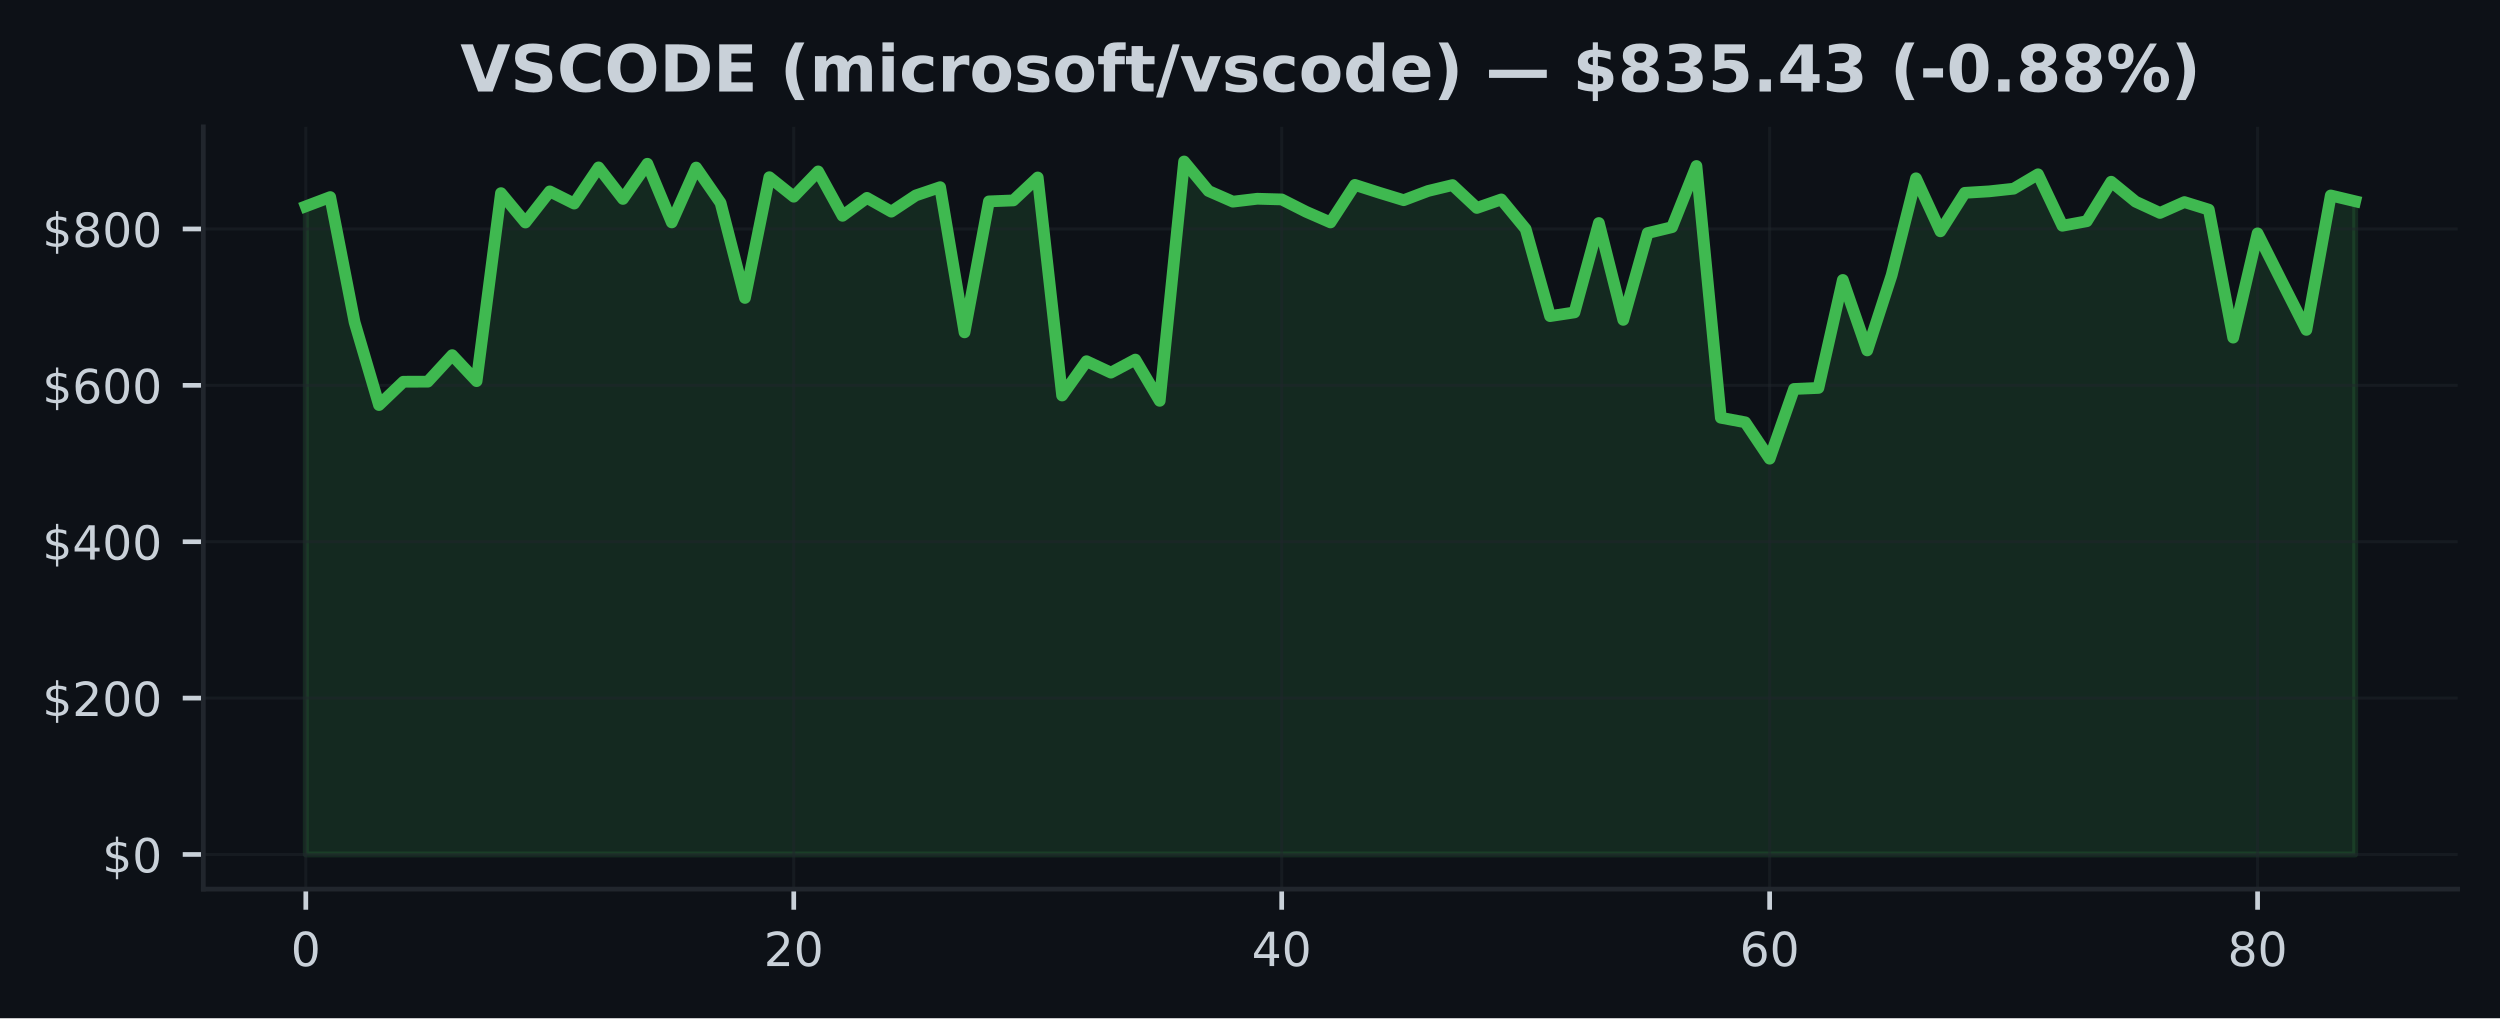
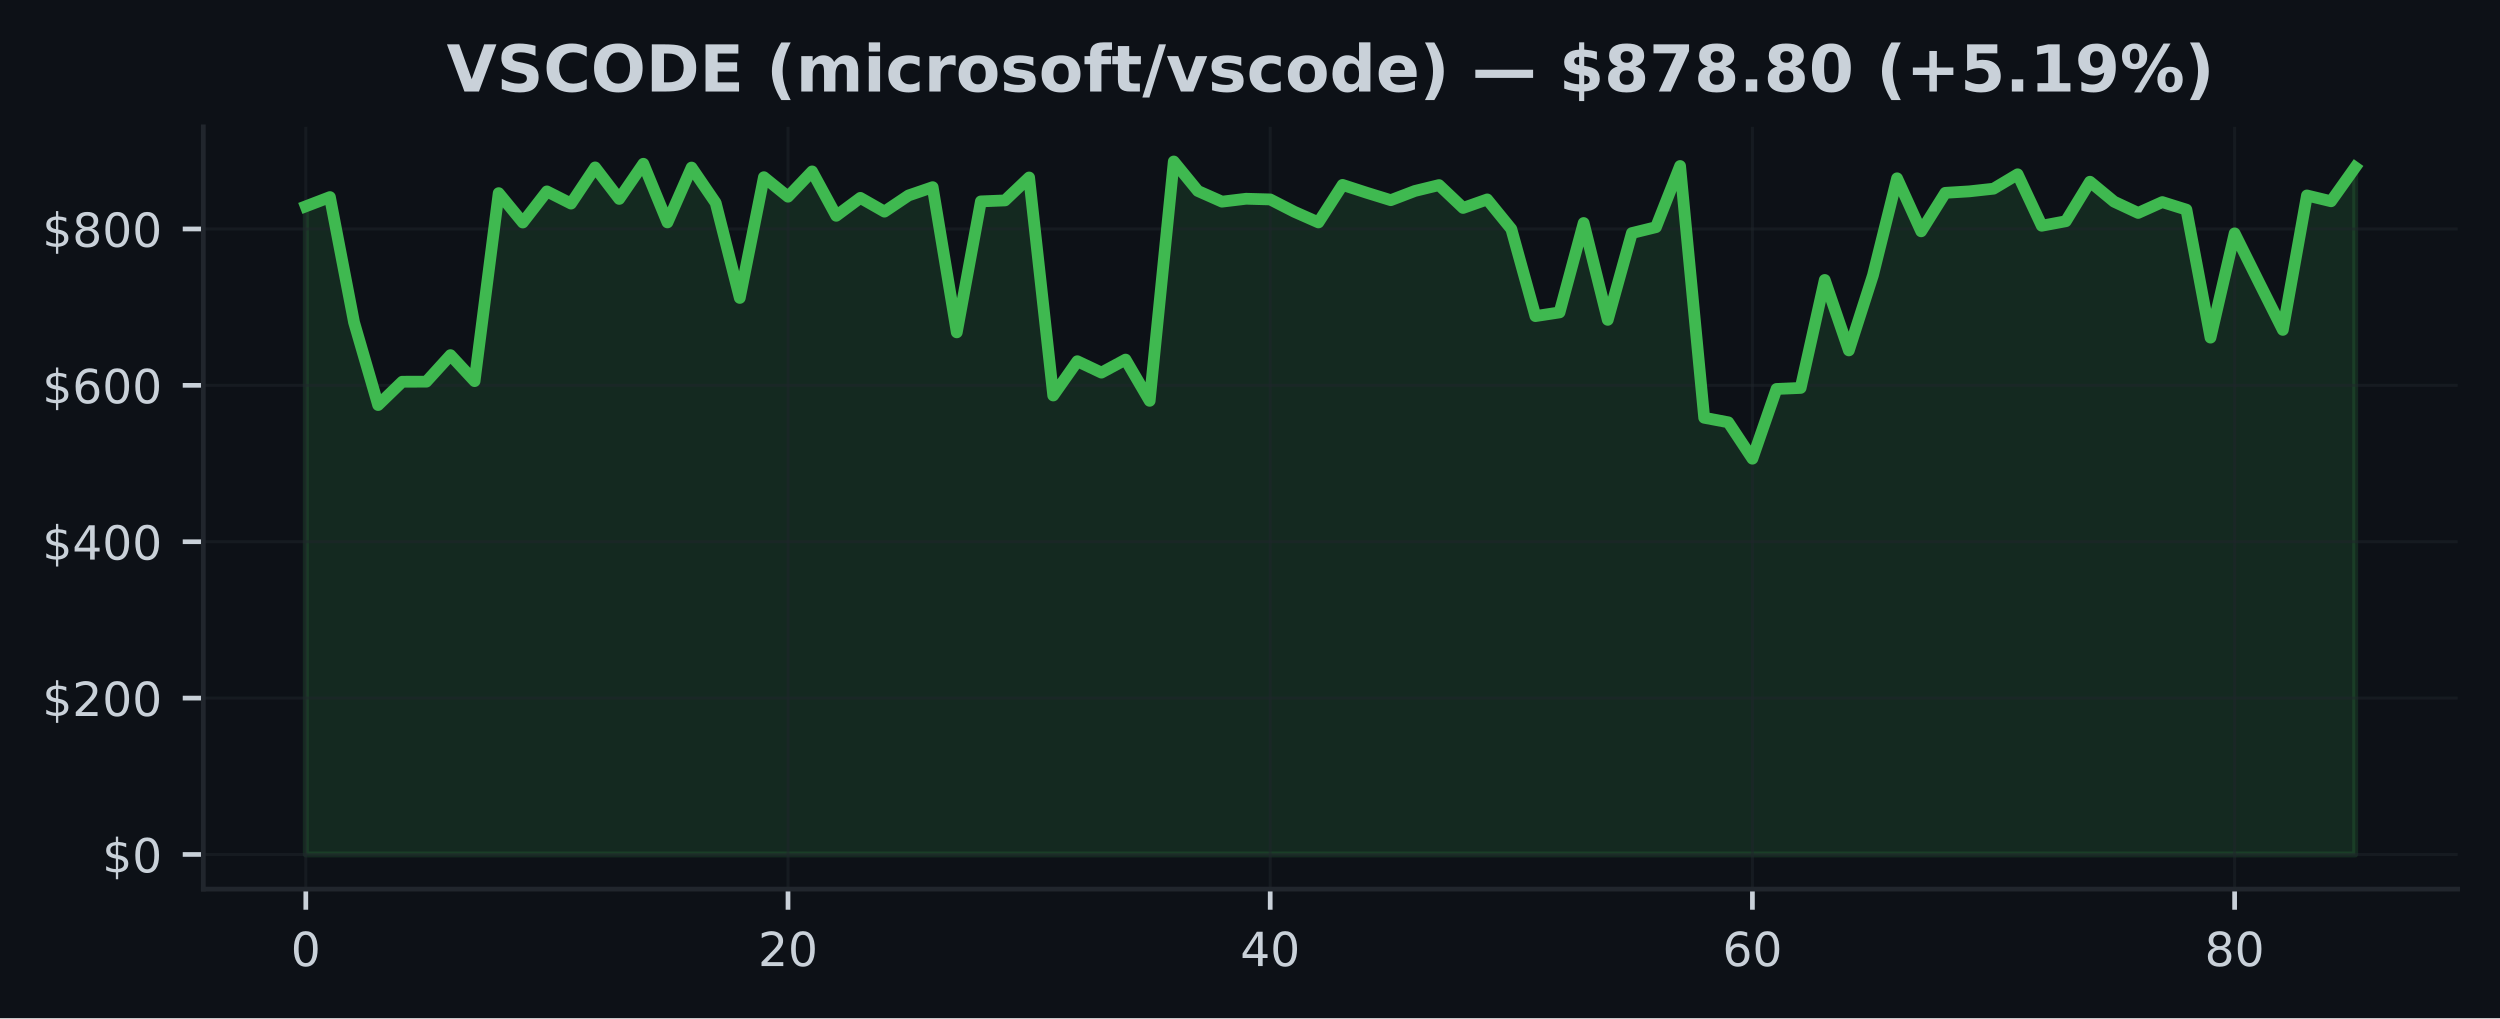
<svg xmlns="http://www.w3.org/2000/svg" xmlns:xlink="http://www.w3.org/1999/xlink" width="424.91pt" height="173.061pt" viewBox="0 0 424.91 173.061" version="1.1">
  <defs>
    <style type="text/css">*{stroke-linejoin: round; stroke-linecap: butt}</style>
  </defs>
  <g id="figure_1">
    <g id="patch_1">
      <path d="M 0 173.061  L 424.91 173.061  L 424.91 0  L 0 0  z " style="fill: #0d1117" />
    </g>
    <g id="axes_1">
      <g id="patch_2">
        <path d="M 34.56 151.118  L 417.71 151.118  L 417.71 21.558  L 34.56 21.558  z " style="fill: #0d1117" />
      </g>
      <g id="FillBetweenPolyCollection_1">
        <defs>
-           <path id="mf43102bf65" d="M 51.976 -27.832  L 51.976 -137.993  L 56.123 -139.564  L 60.269 -118.291  L 64.416 -104.218  L 68.562 -108.181  L 72.709 -108.192  L 76.856 -112.7  L 81.002 -108.282  L 85.149 -140.234  L 89.296 -135.243  L 93.442 -140.53  L 97.589 -138.46  L 101.736 -144.607  L 105.882 -139.253  L 110.029 -145.227  L 114.176 -135.26  L 118.322 -144.581  L 122.469 -138.579  L 126.616 -122.425  L 130.762 -142.942  L 134.909 -139.629  L 139.055 -143.926  L 143.202 -136.384  L 147.349 -139.427  L 151.495 -137.091  L 155.642 -139.841  L 159.789 -141.248  L 163.935 -116.574  L 168.082 -138.831  L 172.229 -138.998  L 176.375 -142.894  L 180.522 -105.842  L 184.669 -111.666  L 188.815 -109.727  L 192.962 -111.943  L 197.108 -104.935  L 201.255 -145.613  L 205.402 -140.603  L 209.548 -138.787  L 213.695 -139.28  L 217.842 -139.166  L 221.988 -137.067  L 226.135 -135.256  L 230.282 -141.635  L 234.428 -140.303  L 238.575 -139.037  L 242.722 -140.603  L 246.868 -141.604  L 251.015 -137.718  L 255.162 -139.166  L 259.308 -134.134  L 263.455 -119.333  L 267.601 -119.963  L 271.748 -135.156  L 275.895 -118.698  L 280.041 -133.446  L 284.188 -134.452  L 288.335 -144.845  L 292.481 -102.058  L 296.628 -101.283  L 300.775 -95.101  L 304.921 -106.95  L 309.068 -107.127  L 313.215 -125.478  L 317.361 -113.503  L 321.508 -126.286  L 325.654 -142.754  L 329.801 -133.746  L 333.948 -140.286  L 338.094 -140.538  L 342.241 -140.989  L 346.388 -143.437  L 350.534 -134.692  L 354.681 -135.46  L 358.828 -142.172  L 362.974 -138.785  L 367.121 -136.869  L 371.268 -138.714  L 375.414 -137.427  L 379.561 -115.678  L 383.708 -133.395  L 387.854 -125.16  L 392.001 -116.993  L 396.147 -139.841  L 400.294 -138.853  L 400.294 -27.832  L 400.294 -27.832  L 396.147 -27.832  L 392.001 -27.832  L 387.854 -27.832  L 383.708 -27.832  L 379.561 -27.832  L 375.414 -27.832  L 371.268 -27.832  L 367.121 -27.832  L 362.974 -27.832  L 358.828 -27.832  L 354.681 -27.832  L 350.534 -27.832  L 346.388 -27.832  L 342.241 -27.832  L 338.094 -27.832  L 333.948 -27.832  L 329.801 -27.832  L 325.654 -27.832  L 321.508 -27.832  L 317.361 -27.832  L 313.215 -27.832  L 309.068 -27.832  L 304.921 -27.832  L 300.775 -27.832  L 296.628 -27.832  L 292.481 -27.832  L 288.335 -27.832  L 284.188 -27.832  L 280.041 -27.832  L 275.895 -27.832  L 271.748 -27.832  L 267.601 -27.832  L 263.455 -27.832  L 259.308 -27.832  L 255.162 -27.832  L 251.015 -27.832  L 246.868 -27.832  L 242.722 -27.832  L 238.575 -27.832  L 234.428 -27.832  L 230.282 -27.832  L 226.135 -27.832  L 221.988 -27.832  L 217.842 -27.832  L 213.695 -27.832  L 209.548 -27.832  L 205.402 -27.832  L 201.255 -27.832  L 197.108 -27.832  L 192.962 -27.832  L 188.815 -27.832  L 184.669 -27.832  L 180.522 -27.832  L 176.375 -27.832  L 172.229 -27.832  L 168.082 -27.832  L 163.935 -27.832  L 159.789 -27.832  L 155.642 -27.832  L 151.495 -27.832  L 147.349 -27.832  L 143.202 -27.832  L 139.055 -27.832  L 134.909 -27.832  L 130.762 -27.832  L 126.616 -27.832  L 122.469 -27.832  L 118.322 -27.832  L 114.176 -27.832  L 110.029 -27.832  L 105.882 -27.832  L 101.736 -27.832  L 97.589 -27.832  L 93.442 -27.832  L 89.296 -27.832  L 85.149 -27.832  L 81.002 -27.832  L 76.856 -27.832  L 72.709 -27.832  L 68.562 -27.832  L 64.416 -27.832  L 60.269 -27.832  L 56.123 -27.832  L 51.976 -27.832  z " style="stroke: #3fb950; stroke-opacity: 0.15" />
+           <path id="m996e2be8a1" d="M 51.976 -27.832  L 51.976 -137.993  L 56.074 -139.564  L 60.172 -118.291  L 64.269 -104.218  L 68.367 -108.181  L 72.465 -108.192  L 76.563 -112.7  L 80.661 -108.282  L 84.759 -140.234  L 88.857 -135.243  L 92.955 -140.53  L 97.052 -138.46  L 101.15 -144.607  L 105.248 -139.253  L 109.346 -145.227  L 113.444 -135.26  L 117.542 -144.581  L 121.64 -138.579  L 125.737 -122.425  L 129.835 -142.942  L 133.933 -139.629  L 138.031 -143.926  L 142.129 -136.384  L 146.227 -139.427  L 150.325 -137.091  L 154.422 -139.841  L 158.52 -141.248  L 162.618 -116.574  L 166.716 -138.831  L 170.814 -138.998  L 174.912 -142.894  L 179.01 -105.842  L 183.107 -111.666  L 187.205 -109.727  L 191.303 -111.943  L 195.401 -104.935  L 199.499 -145.613  L 203.597 -140.603  L 207.695 -138.787  L 211.792 -139.28  L 215.89 -139.166  L 219.988 -137.067  L 224.086 -135.256  L 228.184 -141.635  L 232.282 -140.303  L 236.38 -139.037  L 240.478 -140.603  L 244.575 -141.604  L 248.673 -137.718  L 252.771 -139.166  L 256.869 -134.134  L 260.967 -119.333  L 265.065 -119.963  L 269.163 -135.156  L 273.26 -118.698  L 277.358 -133.446  L 281.456 -134.452  L 285.554 -144.845  L 289.652 -102.058  L 293.75 -101.283  L 297.848 -95.101  L 301.945 -106.95  L 306.043 -107.127  L 310.141 -125.478  L 314.239 -113.503  L 318.337 -126.286  L 322.435 -142.754  L 326.533 -133.746  L 330.63 -140.286  L 334.728 -140.538  L 338.826 -140.989  L 342.924 -143.437  L 347.022 -134.692  L 351.12 -135.46  L 355.218 -142.172  L 359.315 -138.785  L 363.413 -136.869  L 367.511 -138.714  L 371.609 -137.427  L 375.707 -115.678  L 379.805 -133.395  L 383.903 -125.16  L 388.001 -116.993  L 392.098 -139.841  L 396.196 -138.853  L 400.294 -144.617  L 400.294 -27.832  L 400.294 -27.832  L 396.196 -27.832  L 392.098 -27.832  L 388.001 -27.832  L 383.903 -27.832  L 379.805 -27.832  L 375.707 -27.832  L 371.609 -27.832  L 367.511 -27.832  L 363.413 -27.832  L 359.315 -27.832  L 355.218 -27.832  L 351.12 -27.832  L 347.022 -27.832  L 342.924 -27.832  L 338.826 -27.832  L 334.728 -27.832  L 330.63 -27.832  L 326.533 -27.832  L 322.435 -27.832  L 318.337 -27.832  L 314.239 -27.832  L 310.141 -27.832  L 306.043 -27.832  L 301.945 -27.832  L 297.848 -27.832  L 293.75 -27.832  L 289.652 -27.832  L 285.554 -27.832  L 281.456 -27.832  L 277.358 -27.832  L 273.26 -27.832  L 269.163 -27.832  L 265.065 -27.832  L 260.967 -27.832  L 256.869 -27.832  L 252.771 -27.832  L 248.673 -27.832  L 244.575 -27.832  L 240.478 -27.832  L 236.38 -27.832  L 232.282 -27.832  L 228.184 -27.832  L 224.086 -27.832  L 219.988 -27.832  L 215.89 -27.832  L 211.792 -27.832  L 207.695 -27.832  L 203.597 -27.832  L 199.499 -27.832  L 195.401 -27.832  L 191.303 -27.832  L 187.205 -27.832  L 183.107 -27.832  L 179.01 -27.832  L 174.912 -27.832  L 170.814 -27.832  L 166.716 -27.832  L 162.618 -27.832  L 158.52 -27.832  L 154.422 -27.832  L 150.325 -27.832  L 146.227 -27.832  L 142.129 -27.832  L 138.031 -27.832  L 133.933 -27.832  L 129.835 -27.832  L 125.737 -27.832  L 121.64 -27.832  L 117.542 -27.832  L 113.444 -27.832  L 109.346 -27.832  L 105.248 -27.832  L 101.15 -27.832  L 97.052 -27.832  L 92.955 -27.832  L 88.857 -27.832  L 84.759 -27.832  L 80.661 -27.832  L 76.563 -27.832  L 72.465 -27.832  L 68.367 -27.832  L 64.269 -27.832  L 60.172 -27.832  L 56.074 -27.832  L 51.976 -27.832  z " style="stroke: #3fb950; stroke-opacity: 0.15" />
        </defs>
-         <g clip-path="url(#p73a00ec2ff)">
-           <use xlink:href="#mf43102bf65" x="0" y="173.061" style="fill: #3fb950; fill-opacity: 0.15; stroke: #3fb950; stroke-opacity: 0.15" />
+         <g clip-path="url(#p8a48114dc5)">
+           <use xlink:href="#m996e2be8a1" x="0" y="173.061" style="fill: #3fb950; fill-opacity: 0.15; stroke: #3fb950; stroke-opacity: 0.15" />
        </g>
      </g>
      <g id="matplotlib.axis_1">
        <g id="xtick_1">
          <g id="line2d_1">
-             <path d="M 51.976 151.118  L 51.976 21.558  " clip-path="url(#p73a00ec2ff)" style="fill: none; stroke: #21262d; stroke-opacity: 0.5; stroke-width: 0.5; stroke-linecap: square" />
+             <path d="M 51.976 151.118  L 51.976 21.558  " clip-path="url(#p8a48114dc5)" style="fill: none; stroke: #21262d; stroke-opacity: 0.5; stroke-width: 0.5; stroke-linecap: square" />
          </g>
          <g id="line2d_2">
            <defs>
-               <path id="m1555db55e8" d="M 0 0  L 0 3.5  " style="stroke: #c9d1d9; stroke-width: 0.8" />
+               <path id="mf64528ff42" d="M 0 0  L 0 3.5  " style="stroke: #c9d1d9; stroke-width: 0.8" />
            </defs>
            <g>
-               <use xlink:href="#m1555db55e8" x="51.976" y="151.118" style="fill: #c9d1d9; stroke: #c9d1d9; stroke-width: 0.8" />
+               <use xlink:href="#mf64528ff42" x="51.976" y="151.118" style="fill: #c9d1d9; stroke: #c9d1d9; stroke-width: 0.8" />
            </g>
          </g>
          <g id="text_1">
            <g style="fill: #c9d1d9" transform="translate(49.43091 164.197) scale(0.08 -0.08)">
              <defs>
                <path id="DejaVuSans-30" d="M 2034 4250  Q 1547 4250 1301 3770  Q 1056 3291 1056 2328  Q 1056 1369 1301 889  Q 1547 409 2034 409  Q 2525 409 2770 889  Q 3016 1369 3016 2328  Q 3016 3291 2770 3770  Q 2525 4250 2034 4250  z M 2034 4750  Q 2819 4750 3233 4129  Q 3647 3509 3647 2328  Q 3647 1150 3233 529  Q 2819 -91 2034 -91  Q 1250 -91 836 529  Q 422 1150 422 2328  Q 422 3509 836 4129  Q 1250 4750 2034 4750  z " transform="scale(0.015625)" />
              </defs>
              <use xlink:href="#DejaVuSans-30" />
            </g>
          </g>
        </g>
        <g id="xtick_2">
          <g id="line2d_3">
-             <path d="M 134.909 151.118  L 134.909 21.558  " clip-path="url(#p73a00ec2ff)" style="fill: none; stroke: #21262d; stroke-opacity: 0.5; stroke-width: 0.5; stroke-linecap: square" />
+             <path d="M 133.933 151.118  L 133.933 21.558  " clip-path="url(#p8a48114dc5)" style="fill: none; stroke: #21262d; stroke-opacity: 0.5; stroke-width: 0.5; stroke-linecap: square" />
          </g>
          <g id="line2d_4">
            <g>
-               <use xlink:href="#m1555db55e8" x="134.909" y="151.118" style="fill: #c9d1d9; stroke: #c9d1d9; stroke-width: 0.8" />
+               <use xlink:href="#mf64528ff42" x="133.933" y="151.118" style="fill: #c9d1d9; stroke: #c9d1d9; stroke-width: 0.8" />
            </g>
          </g>
          <g id="text_2">
-             <g style="fill: #c9d1d9" transform="translate(129.8188 164.197) scale(0.08 -0.08)">
+             <g style="fill: #c9d1d9" transform="translate(128.8431 164.197) scale(0.08 -0.08)">
              <defs>
                <path id="DejaVuSans-32" d="M 1228 531  L 3431 531  L 3431 0  L 469 0  L 469 531  Q 828 903 1448 1529  Q 2069 2156 2228 2338  Q 2531 2678 2651 2914  Q 2772 3150 2772 3378  Q 2772 3750 2511 3984  Q 2250 4219 1831 4219  Q 1534 4219 1204 4116  Q 875 4013 500 3803  L 500 4441  Q 881 4594 1212 4672  Q 1544 4750 1819 4750  Q 2544 4750 2975 4387  Q 3406 4025 3406 3419  Q 3406 3131 3298 2873  Q 3191 2616 2906 2266  Q 2828 2175 2409 1742  Q 1991 1309 1228 531  z " transform="scale(0.015625)" />
              </defs>
              <use xlink:href="#DejaVuSans-32" />
              <use xlink:href="#DejaVuSans-30" transform="translate(63.62305 0)" />
            </g>
          </g>
        </g>
        <g id="xtick_3">
          <g id="line2d_5">
-             <path d="M 217.842 151.118  L 217.842 21.558  " clip-path="url(#p73a00ec2ff)" style="fill: none; stroke: #21262d; stroke-opacity: 0.5; stroke-width: 0.5; stroke-linecap: square" />
+             <path d="M 215.89 151.118  L 215.89 21.558  " clip-path="url(#p8a48114dc5)" style="fill: none; stroke: #21262d; stroke-opacity: 0.5; stroke-width: 0.5; stroke-linecap: square" />
          </g>
          <g id="line2d_6">
            <g>
-               <use xlink:href="#m1555db55e8" x="217.842" y="151.118" style="fill: #c9d1d9; stroke: #c9d1d9; stroke-width: 0.8" />
+               <use xlink:href="#mf64528ff42" x="215.89" y="151.118" style="fill: #c9d1d9; stroke: #c9d1d9; stroke-width: 0.8" />
            </g>
          </g>
          <g id="text_3">
-             <g style="fill: #c9d1d9" transform="translate(212.7517 164.197) scale(0.08 -0.08)">
+             <g style="fill: #c9d1d9" transform="translate(210.8003 164.197) scale(0.08 -0.08)">
              <defs>
                <path id="DejaVuSans-34" d="M 2419 4116  L 825 1625  L 2419 1625  L 2419 4116  z M 2253 4666  L 3047 4666  L 3047 1625  L 3713 1625  L 3713 1100  L 3047 1100  L 3047 0  L 2419 0  L 2419 1100  L 313 1100  L 313 1709  L 2253 4666  z " transform="scale(0.015625)" />
              </defs>
              <use xlink:href="#DejaVuSans-34" />
              <use xlink:href="#DejaVuSans-30" transform="translate(63.62305 0)" />
            </g>
          </g>
        </g>
        <g id="xtick_4">
          <g id="line2d_7">
-             <path d="M 300.775 151.118  L 300.775 21.558  " clip-path="url(#p73a00ec2ff)" style="fill: none; stroke: #21262d; stroke-opacity: 0.5; stroke-width: 0.5; stroke-linecap: square" />
+             <path d="M 297.848 151.118  L 297.848 21.558  " clip-path="url(#p8a48114dc5)" style="fill: none; stroke: #21262d; stroke-opacity: 0.5; stroke-width: 0.5; stroke-linecap: square" />
          </g>
          <g id="line2d_8">
            <g>
-               <use xlink:href="#m1555db55e8" x="300.775" y="151.118" style="fill: #c9d1d9; stroke: #c9d1d9; stroke-width: 0.8" />
+               <use xlink:href="#mf64528ff42" x="297.848" y="151.118" style="fill: #c9d1d9; stroke: #c9d1d9; stroke-width: 0.8" />
            </g>
          </g>
          <g id="text_4">
-             <g style="fill: #c9d1d9" transform="translate(295.6846 164.197) scale(0.08 -0.08)">
+             <g style="fill: #c9d1d9" transform="translate(292.7576 164.197) scale(0.08 -0.08)">
              <defs>
                <path id="DejaVuSans-36" d="M 2113 2584  Q 1688 2584 1439 2293  Q 1191 2003 1191 1497  Q 1191 994 1439 701  Q 1688 409 2113 409  Q 2538 409 2786 701  Q 3034 994 3034 1497  Q 3034 2003 2786 2293  Q 2538 2584 2113 2584  z M 3366 4563  L 3366 3988  Q 3128 4100 2886 4159  Q 2644 4219 2406 4219  Q 1781 4219 1451 3797  Q 1122 3375 1075 2522  Q 1259 2794 1537 2939  Q 1816 3084 2150 3084  Q 2853 3084 3261 2657  Q 3669 2231 3669 1497  Q 3669 778 3244 343  Q 2819 -91 2113 -91  Q 1303 -91 875 529  Q 447 1150 447 2328  Q 447 3434 972 4092  Q 1497 4750 2381 4750  Q 2619 4750 2861 4703  Q 3103 4656 3366 4563  z " transform="scale(0.015625)" />
              </defs>
              <use xlink:href="#DejaVuSans-36" />
              <use xlink:href="#DejaVuSans-30" transform="translate(63.62305 0)" />
            </g>
          </g>
        </g>
        <g id="xtick_5">
          <g id="line2d_9">
-             <path d="M 383.708 151.118  L 383.708 21.558  " clip-path="url(#p73a00ec2ff)" style="fill: none; stroke: #21262d; stroke-opacity: 0.5; stroke-width: 0.5; stroke-linecap: square" />
+             <path d="M 379.805 151.118  L 379.805 21.558  " clip-path="url(#p8a48114dc5)" style="fill: none; stroke: #21262d; stroke-opacity: 0.5; stroke-width: 0.5; stroke-linecap: square" />
          </g>
          <g id="line2d_10">
            <g>
-               <use xlink:href="#m1555db55e8" x="383.708" y="151.118" style="fill: #c9d1d9; stroke: #c9d1d9; stroke-width: 0.8" />
+               <use xlink:href="#mf64528ff42" x="379.805" y="151.118" style="fill: #c9d1d9; stroke: #c9d1d9; stroke-width: 0.8" />
            </g>
          </g>
          <g id="text_5">
-             <g style="fill: #c9d1d9" transform="translate(378.6175 164.197) scale(0.08 -0.08)">
+             <g style="fill: #c9d1d9" transform="translate(374.7148 164.197) scale(0.08 -0.08)">
              <defs>
                <path id="DejaVuSans-38" d="M 2034 2216  Q 1584 2216 1326 1975  Q 1069 1734 1069 1313  Q 1069 891 1326 650  Q 1584 409 2034 409  Q 2484 409 2743 651  Q 3003 894 3003 1313  Q 3003 1734 2745 1975  Q 2488 2216 2034 2216  z M 1403 2484  Q 997 2584 770 2862  Q 544 3141 544 3541  Q 544 4100 942 4425  Q 1341 4750 2034 4750  Q 2731 4750 3128 4425  Q 3525 4100 3525 3541  Q 3525 3141 3298 2862  Q 3072 2584 2669 2484  Q 3125 2378 3379 2068  Q 3634 1759 3634 1313  Q 3634 634 3220 271  Q 2806 -91 2034 -91  Q 1263 -91 848 271  Q 434 634 434 1313  Q 434 1759 690 2068  Q 947 2378 1403 2484  z M 1172 3481  Q 1172 3119 1398 2916  Q 1625 2713 2034 2713  Q 2441 2713 2670 2916  Q 2900 3119 2900 3481  Q 2900 3844 2670 4047  Q 2441 4250 2034 4250  Q 1625 4250 1398 4047  Q 1172 3844 1172 3481  z " transform="scale(0.015625)" />
              </defs>
              <use xlink:href="#DejaVuSans-38" />
              <use xlink:href="#DejaVuSans-30" transform="translate(63.62305 0)" />
            </g>
          </g>
        </g>
      </g>
      <g id="matplotlib.axis_2">
        <g id="ytick_1">
          <g id="line2d_11">
-             <path d="M 34.56 145.229  L 417.71 145.229  " clip-path="url(#p73a00ec2ff)" style="fill: none; stroke: #21262d; stroke-opacity: 0.5; stroke-width: 0.5; stroke-linecap: square" />
+             <path d="M 34.56 145.229  L 417.71 145.229  " clip-path="url(#p8a48114dc5)" style="fill: none; stroke: #21262d; stroke-opacity: 0.5; stroke-width: 0.5; stroke-linecap: square" />
          </g>
          <g id="line2d_12">
            <defs>
-               <path id="m2cce8067d4" d="M 0 0  L -3.5 0  " style="stroke: #c9d1d9; stroke-width: 0.8" />
+               <path id="m571b8385a9" d="M 0 0  L -3.5 0  " style="stroke: #c9d1d9; stroke-width: 0.8" />
            </defs>
            <g>
-               <use xlink:href="#m2cce8067d4" x="34.56" y="145.229" style="fill: #c9d1d9; stroke: #c9d1d9; stroke-width: 0.8" />
+               <use xlink:href="#m571b8385a9" x="34.56" y="145.229" style="fill: #c9d1d9; stroke: #c9d1d9; stroke-width: 0.8" />
            </g>
          </g>
          <g id="text_6">
            <g style="fill: #c9d1d9" transform="translate(17.38 148.2686) scale(0.08 -0.08)">
              <defs>
                <path id="DejaVuSans-24" d="M 2163 -941  L 1850 -941  L 1847 0  Q 1519 6 1191 76  Q 863 147 531 288  L 531 850  Q 850 650 1176 548  Q 1503 447 1850 444  L 1850 1869  Q 1159 1981 845 2250  Q 531 2519 531 2988  Q 531 3497 872 3790  Q 1213 4084 1850 4128  L 1850 4863  L 2163 4863  L 2163 4138  Q 2453 4125 2725 4076  Q 2997 4028 3256 3944  L 3256 3397  Q 2997 3528 2723 3600  Q 2450 3672 2163 3684  L 2163 2350  Q 2872 2241 3206 1959  Q 3541 1678 3541 1191  Q 3541 663 3186 358  Q 2831 53 2163 6  L 2163 -941  z M 1850 2406  L 1850 3688  Q 1488 3647 1297 3481  Q 1106 3316 1106 3041  Q 1106 2772 1282 2622  Q 1459 2472 1850 2406  z M 2163 1806  L 2163 453  Q 2559 506 2761 678  Q 2963 850 2963 1131  Q 2963 1406 2770 1568  Q 2578 1731 2163 1806  z " transform="scale(0.015625)" />
              </defs>
              <use xlink:href="#DejaVuSans-24" />
              <use xlink:href="#DejaVuSans-30" transform="translate(63.62305 0)" />
            </g>
          </g>
        </g>
        <g id="ytick_2">
          <g id="line2d_13">
-             <path d="M 34.56 118.651  L 417.71 118.651  " clip-path="url(#p73a00ec2ff)" style="fill: none; stroke: #21262d; stroke-opacity: 0.5; stroke-width: 0.5; stroke-linecap: square" />
+             <path d="M 34.56 118.651  L 417.71 118.651  " clip-path="url(#p8a48114dc5)" style="fill: none; stroke: #21262d; stroke-opacity: 0.5; stroke-width: 0.5; stroke-linecap: square" />
          </g>
          <g id="line2d_14">
            <g>
-               <use xlink:href="#m2cce8067d4" x="34.56" y="118.651" style="fill: #c9d1d9; stroke: #c9d1d9; stroke-width: 0.8" />
+               <use xlink:href="#m571b8385a9" x="34.56" y="118.651" style="fill: #c9d1d9; stroke: #c9d1d9; stroke-width: 0.8" />
            </g>
          </g>
          <g id="text_7">
            <g style="fill: #c9d1d9" transform="translate(7.2 121.6902) scale(0.08 -0.08)">
              <use xlink:href="#DejaVuSans-24" />
              <use xlink:href="#DejaVuSans-32" transform="translate(63.62305 0)" />
              <use xlink:href="#DejaVuSans-30" transform="translate(127.2461 0)" />
              <use xlink:href="#DejaVuSans-30" transform="translate(190.8691 0)" />
            </g>
          </g>
        </g>
        <g id="ytick_3">
          <g id="line2d_15">
-             <path d="M 34.56 92.073  L 417.71 92.073  " clip-path="url(#p73a00ec2ff)" style="fill: none; stroke: #21262d; stroke-opacity: 0.5; stroke-width: 0.5; stroke-linecap: square" />
+             <path d="M 34.56 92.073  L 417.71 92.073  " clip-path="url(#p8a48114dc5)" style="fill: none; stroke: #21262d; stroke-opacity: 0.5; stroke-width: 0.5; stroke-linecap: square" />
          </g>
          <g id="line2d_16">
            <g>
-               <use xlink:href="#m2cce8067d4" x="34.56" y="92.073" style="fill: #c9d1d9; stroke: #c9d1d9; stroke-width: 0.8" />
+               <use xlink:href="#m571b8385a9" x="34.56" y="92.073" style="fill: #c9d1d9; stroke: #c9d1d9; stroke-width: 0.8" />
            </g>
          </g>
          <g id="text_8">
            <g style="fill: #c9d1d9" transform="translate(7.2 95.11193) scale(0.08 -0.08)">
              <use xlink:href="#DejaVuSans-24" />
              <use xlink:href="#DejaVuSans-34" transform="translate(63.62305 0)" />
              <use xlink:href="#DejaVuSans-30" transform="translate(127.2461 0)" />
              <use xlink:href="#DejaVuSans-30" transform="translate(190.8691 0)" />
            </g>
          </g>
        </g>
        <g id="ytick_4">
          <g id="line2d_17">
-             <path d="M 34.56 65.494  L 417.71 65.494  " clip-path="url(#p73a00ec2ff)" style="fill: none; stroke: #21262d; stroke-opacity: 0.5; stroke-width: 0.5; stroke-linecap: square" />
+             <path d="M 34.56 65.494  L 417.71 65.494  " clip-path="url(#p8a48114dc5)" style="fill: none; stroke: #21262d; stroke-opacity: 0.5; stroke-width: 0.5; stroke-linecap: square" />
          </g>
          <g id="line2d_18">
            <g>
-               <use xlink:href="#m2cce8067d4" x="34.56" y="65.494" style="fill: #c9d1d9; stroke: #c9d1d9; stroke-width: 0.8" />
+               <use xlink:href="#m571b8385a9" x="34.56" y="65.494" style="fill: #c9d1d9; stroke: #c9d1d9; stroke-width: 0.8" />
            </g>
          </g>
          <g id="text_9">
            <g style="fill: #c9d1d9" transform="translate(7.2 68.53361) scale(0.08 -0.08)">
              <use xlink:href="#DejaVuSans-24" />
              <use xlink:href="#DejaVuSans-36" transform="translate(63.62305 0)" />
              <use xlink:href="#DejaVuSans-30" transform="translate(127.2461 0)" />
              <use xlink:href="#DejaVuSans-30" transform="translate(190.8691 0)" />
            </g>
          </g>
        </g>
        <g id="ytick_5">
          <g id="line2d_19">
-             <path d="M 34.56 38.916  L 417.71 38.916  " clip-path="url(#p73a00ec2ff)" style="fill: none; stroke: #21262d; stroke-opacity: 0.5; stroke-width: 0.5; stroke-linecap: square" />
+             <path d="M 34.56 38.916  L 417.71 38.916  " clip-path="url(#p8a48114dc5)" style="fill: none; stroke: #21262d; stroke-opacity: 0.5; stroke-width: 0.5; stroke-linecap: square" />
          </g>
          <g id="line2d_20">
            <g>
-               <use xlink:href="#m2cce8067d4" x="34.56" y="38.916" style="fill: #c9d1d9; stroke: #c9d1d9; stroke-width: 0.8" />
+               <use xlink:href="#m571b8385a9" x="34.56" y="38.916" style="fill: #c9d1d9; stroke: #c9d1d9; stroke-width: 0.8" />
            </g>
          </g>
          <g id="text_10">
            <g style="fill: #c9d1d9" transform="translate(7.2 41.95529) scale(0.08 -0.08)">
              <use xlink:href="#DejaVuSans-24" />
              <use xlink:href="#DejaVuSans-38" transform="translate(63.62305 0)" />
              <use xlink:href="#DejaVuSans-30" transform="translate(127.2461 0)" />
              <use xlink:href="#DejaVuSans-30" transform="translate(190.8691 0)" />
            </g>
          </g>
        </g>
      </g>
      <g id="line2d_21">
-         <path d="M 51.976 35.067  L 56.123 33.497  L 60.269 54.77  L 64.416 68.843  L 68.562 64.88  L 72.709 64.868  L 76.856 60.361  L 81.002 64.779  L 85.149 32.827  L 89.296 37.818  L 93.442 32.53  L 97.589 34.601  L 101.736 28.453  L 105.882 33.808  L 110.029 27.834  L 114.176 37.801  L 118.322 28.48  L 122.469 34.481  L 126.616 50.636  L 130.762 30.118  L 134.909 33.431  L 139.055 29.135  L 143.202 36.677  L 147.349 33.633  L 151.495 35.97  L 155.642 33.22  L 159.789 31.813  L 163.935 56.487  L 168.082 34.23  L 172.229 34.063  L 176.375 30.166  L 180.522 67.219  L 184.669 61.395  L 188.815 63.333  L 192.962 61.118  L 197.108 68.125  L 201.255 27.447  L 205.402 32.457  L 209.548 34.274  L 213.695 33.781  L 217.842 33.895  L 221.988 35.994  L 226.135 37.805  L 230.282 31.426  L 234.428 32.758  L 238.575 34.024  L 242.722 32.457  L 246.868 31.457  L 251.015 35.342  L 255.162 33.895  L 259.308 38.927  L 263.455 53.728  L 267.601 53.098  L 271.748 37.905  L 275.895 54.363  L 280.041 39.615  L 284.188 38.609  L 288.335 28.215  L 292.481 71.003  L 296.628 71.777  L 300.775 77.959  L 304.921 66.111  L 309.068 65.934  L 313.215 47.583  L 317.361 59.558  L 321.508 46.775  L 325.654 30.307  L 329.801 39.315  L 333.948 32.775  L 338.094 32.523  L 342.241 32.072  L 346.388 29.624  L 350.534 38.368  L 354.681 37.6  L 358.828 30.889  L 362.974 34.275  L 367.121 36.192  L 371.268 34.347  L 375.414 35.633  L 379.561 57.383  L 383.708 39.665  L 387.854 47.901  L 392.001 56.068  L 396.147 33.22  L 400.294 34.208  " clip-path="url(#p73a00ec2ff)" style="fill: none; stroke: #3fb950; stroke-width: 2; stroke-linecap: square" />
+         <path d="M 51.976 35.067  L 56.074 33.497  L 60.172 54.77  L 64.269 68.843  L 68.367 64.88  L 72.465 64.868  L 76.563 60.361  L 80.661 64.779  L 84.759 32.827  L 88.857 37.818  L 92.955 32.53  L 97.052 34.601  L 101.15 28.453  L 105.248 33.808  L 109.346 27.834  L 113.444 37.801  L 117.542 28.48  L 121.64 34.481  L 125.737 50.636  L 129.835 30.118  L 133.933 33.431  L 138.031 29.135  L 142.129 36.677  L 146.227 33.633  L 150.325 35.97  L 154.422 33.22  L 158.52 31.813  L 162.618 56.487  L 166.716 34.23  L 170.814 34.063  L 174.912 30.166  L 179.01 67.219  L 183.107 61.395  L 187.205 63.333  L 191.303 61.118  L 195.401 68.125  L 199.499 27.447  L 203.597 32.457  L 207.695 34.274  L 211.792 33.781  L 215.89 33.895  L 219.988 35.994  L 224.086 37.805  L 228.184 31.426  L 232.282 32.758  L 236.38 34.024  L 240.478 32.457  L 244.575 31.457  L 248.673 35.342  L 252.771 33.895  L 256.869 38.927  L 260.967 53.728  L 265.065 53.098  L 269.163 37.905  L 273.26 54.363  L 277.358 39.615  L 281.456 38.609  L 285.554 28.215  L 289.652 71.003  L 293.75 71.777  L 297.848 77.959  L 301.945 66.111  L 306.043 65.934  L 310.141 47.583  L 314.239 59.558  L 318.337 46.775  L 322.435 30.307  L 326.533 39.315  L 330.63 32.775  L 334.728 32.523  L 338.826 32.072  L 342.924 29.624  L 347.022 38.368  L 351.12 37.6  L 355.218 30.889  L 359.315 34.275  L 363.413 36.192  L 367.511 34.347  L 371.609 35.633  L 375.707 57.383  L 379.805 39.665  L 383.903 47.901  L 388.001 56.068  L 392.098 33.22  L 396.196 34.208  L 400.294 28.444  " clip-path="url(#p8a48114dc5)" style="fill: none; stroke: #3fb950; stroke-width: 2; stroke-linecap: square" />
      </g>
      <g id="patch_3">
        <path d="M 34.56 151.118  L 34.56 21.558  " style="fill: none; stroke: #21262d; stroke-width: 0.8; stroke-linejoin: miter; stroke-linecap: square" />
      </g>
      <g id="patch_4">
        <path d="M 34.56 151.118  L 417.71 151.118  " style="fill: none; stroke: #21262d; stroke-width: 0.8; stroke-linejoin: miter; stroke-linecap: square" />
      </g>
      <g id="text_11">
-         <g style="fill: #c9d1d9" transform="translate(78.24 15.55828) scale(0.11 -0.11)">
+         <g style="fill: #c9d1d9" transform="translate(75.91367 15.55828) scale(0.11 -0.11)">
          <defs>
            <path id="DejaVuSans-Bold-56" d="M 31 4666  L 1241 4666  L 2478 1222  L 3713 4666  L 4922 4666  L 3194 0  L 1759 0  L 31 4666  z " transform="scale(0.015625)" />
            <path id="DejaVuSans-Bold-53" d="M 3834 4519  L 3834 3531  Q 3450 3703 3084 3790  Q 2719 3878 2394 3878  Q 1963 3878 1756 3759  Q 1550 3641 1550 3391  Q 1550 3203 1689 3098  Q 1828 2994 2194 2919  L 2706 2816  Q 3484 2659 3812 2340  Q 4141 2022 4141 1434  Q 4141 663 3683 286  Q 3225 -91 2284 -91  Q 1841 -91 1394 -6  Q 947 78 500 244  L 500 1259  Q 947 1022 1364 901  Q 1781 781 2169 781  Q 2563 781 2772 912  Q 2981 1044 2981 1288  Q 2981 1506 2839 1625  Q 2697 1744 2272 1838  L 1806 1941  Q 1106 2091 782 2419  Q 459 2747 459 3303  Q 459 4000 909 4375  Q 1359 4750 2203 4750  Q 2588 4750 2994 4692  Q 3400 4634 3834 4519  z " transform="scale(0.015625)" />
            <path id="DejaVuSans-Bold-43" d="M 4288 256  Q 3956 84 3597 -3  Q 3238 -91 2847 -91  Q 1681 -91 1000 561  Q 319 1213 319 2328  Q 319 3447 1000 4098  Q 1681 4750 2847 4750  Q 3238 4750 3597 4662  Q 3956 4575 4288 4403  L 4288 3438  Q 3953 3666 3628 3772  Q 3303 3878 2944 3878  Q 2300 3878 1931 3465  Q 1563 3053 1563 2328  Q 1563 1606 1931 1193  Q 2300 781 2944 781  Q 3303 781 3628 887  Q 3953 994 4288 1222  L 4288 256  z " transform="scale(0.015625)" />
            <path id="DejaVuSans-Bold-4f" d="M 2719 3878  Q 2169 3878 1866 3472  Q 1563 3066 1563 2328  Q 1563 1594 1866 1187  Q 2169 781 2719 781  Q 3272 781 3575 1187  Q 3878 1594 3878 2328  Q 3878 3066 3575 3472  Q 3272 3878 2719 3878  z M 2719 4750  Q 3844 4750 4481 4106  Q 5119 3463 5119 2328  Q 5119 1197 4481 553  Q 3844 -91 2719 -91  Q 1597 -91 958 553  Q 319 1197 319 2328  Q 319 3463 958 4106  Q 1597 4750 2719 4750  z " transform="scale(0.015625)" />
            <path id="DejaVuSans-Bold-44" d="M 1791 3756  L 1791 909  L 2222 909  Q 2959 909 3348 1275  Q 3738 1641 3738 2338  Q 3738 3031 3350 3393  Q 2963 3756 2222 3756  L 1791 3756  z M 588 4666  L 1856 4666  Q 2919 4666 3439 4514  Q 3959 4363 4331 4000  Q 4659 3684 4818 3271  Q 4978 2859 4978 2338  Q 4978 1809 4818 1395  Q 4659 981 4331 666  Q 3956 303 3431 151  Q 2906 0 1856 0  L 588 0  L 588 4666  z " transform="scale(0.015625)" />
            <path id="DejaVuSans-Bold-45" d="M 588 4666  L 3834 4666  L 3834 3756  L 1791 3756  L 1791 2888  L 3713 2888  L 3713 1978  L 1791 1978  L 1791 909  L 3903 909  L 3903 0  L 588 0  L 588 4666  z " transform="scale(0.015625)" />
            <path id="DejaVuSans-Bold-20" transform="scale(0.015625)" />
            <path id="DejaVuSans-Bold-28" d="M 2413 -844  L 1484 -844  Q 1006 -72 778 623  Q 550 1319 550 2003  Q 550 2688 779 3389  Q 1009 4091 1484 4856  L 2413 4856  Q 2013 4116 1813 3408  Q 1613 2700 1613 2009  Q 1613 1319 1811 609  Q 2009 -100 2413 -844  z " transform="scale(0.015625)" />
            <path id="DejaVuSans-Bold-6d" d="M 3781 2919  Q 3994 3244 4286 3414  Q 4578 3584 4928 3584  Q 5531 3584 5847 3212  Q 6163 2841 6163 2131  L 6163 0  L 5038 0  L 5038 1825  Q 5041 1866 5042 1909  Q 5044 1953 5044 2034  Q 5044 2406 4934 2573  Q 4825 2741 4581 2741  Q 4263 2741 4089 2478  Q 3916 2216 3909 1719  L 3909 0  L 2784 0  L 2784 1825  Q 2784 2406 2684 2573  Q 2584 2741 2328 2741  Q 2006 2741 1831 2477  Q 1656 2213 1656 1722  L 1656 0  L 531 0  L 531 3500  L 1656 3500  L 1656 2988  Q 1863 3284 2130 3434  Q 2397 3584 2719 3584  Q 3081 3584 3359 3409  Q 3638 3234 3781 2919  z " transform="scale(0.015625)" />
            <path id="DejaVuSans-Bold-69" d="M 538 3500  L 1656 3500  L 1656 0  L 538 0  L 538 3500  z M 538 4863  L 1656 4863  L 1656 3950  L 538 3950  L 538 4863  z " transform="scale(0.015625)" />
            <path id="DejaVuSans-Bold-63" d="M 3366 3391  L 3366 2478  Q 3138 2634 2908 2709  Q 2678 2784 2431 2784  Q 1963 2784 1702 2511  Q 1441 2238 1441 1747  Q 1441 1256 1702 982  Q 1963 709 2431 709  Q 2694 709 2930 787  Q 3166 866 3366 1019  L 3366 103  Q 3103 6 2833 -42  Q 2563 -91 2291 -91  Q 1344 -91 809 395  Q 275 881 275 1747  Q 275 2613 809 3098  Q 1344 3584 2291 3584  Q 2566 3584 2833 3536  Q 3100 3488 3366 3391  z " transform="scale(0.015625)" />
            <path id="DejaVuSans-Bold-72" d="M 3138 2547  Q 2991 2616 2845 2648  Q 2700 2681 2553 2681  Q 2122 2681 1889 2404  Q 1656 2128 1656 1613  L 1656 0  L 538 0  L 538 3500  L 1656 3500  L 1656 2925  Q 1872 3269 2151 3426  Q 2431 3584 2822 3584  Q 2878 3584 2943 3579  Q 3009 3575 3134 3559  L 3138 2547  z " transform="scale(0.015625)" />
            <path id="DejaVuSans-Bold-6f" d="M 2203 2784  Q 1831 2784 1636 2517  Q 1441 2250 1441 1747  Q 1441 1244 1636 976  Q 1831 709 2203 709  Q 2569 709 2762 976  Q 2956 1244 2956 1747  Q 2956 2250 2762 2517  Q 2569 2784 2203 2784  z M 2203 3584  Q 3106 3584 3614 3096  Q 4122 2609 4122 1747  Q 4122 884 3614 396  Q 3106 -91 2203 -91  Q 1297 -91 786 396  Q 275 884 275 1747  Q 275 2609 786 3096  Q 1297 3584 2203 3584  z " transform="scale(0.015625)" />
            <path id="DejaVuSans-Bold-73" d="M 3272 3391  L 3272 2541  Q 2913 2691 2578 2766  Q 2244 2841 1947 2841  Q 1628 2841 1473 2761  Q 1319 2681 1319 2516  Q 1319 2381 1436 2309  Q 1553 2238 1856 2203  L 2053 2175  Q 2913 2066 3209 1816  Q 3506 1566 3506 1031  Q 3506 472 3093 190  Q 2681 -91 1863 -91  Q 1516 -91 1145 -36  Q 775 19 384 128  L 384 978  Q 719 816 1070 734  Q 1422 653 1784 653  Q 2113 653 2278 743  Q 2444 834 2444 1013  Q 2444 1163 2330 1236  Q 2216 1309 1875 1350  L 1678 1375  Q 931 1469 631 1722  Q 331 1975 331 2491  Q 331 3047 712 3315  Q 1094 3584 1881 3584  Q 2191 3584 2531 3537  Q 2872 3491 3272 3391  z " transform="scale(0.015625)" />
            <path id="DejaVuSans-Bold-66" d="M 2841 4863  L 2841 4128  L 2222 4128  Q 1984 4128 1890 4042  Q 1797 3956 1797 3744  L 1797 3500  L 2753 3500  L 2753 2700  L 1797 2700  L 1797 0  L 678 0  L 678 2700  L 122 2700  L 122 3500  L 678 3500  L 678 3744  Q 678 4316 997 4589  Q 1316 4863 1984 4863  L 2841 4863  z " transform="scale(0.015625)" />
            <path id="DejaVuSans-Bold-74" d="M 1759 4494  L 1759 3500  L 2913 3500  L 2913 2700  L 1759 2700  L 1759 1216  Q 1759 972 1856 886  Q 1953 800 2241 800  L 2816 800  L 2816 0  L 1856 0  Q 1194 0 917 276  Q 641 553 641 1216  L 641 2700  L 84 2700  L 84 3500  L 641 3500  L 641 4494  L 1759 4494  z " transform="scale(0.015625)" />
            <path id="DejaVuSans-Bold-2f" d="M 1644 4666  L 2338 4666  L 691 -594  L 0 -594  L 1644 4666  z " transform="scale(0.015625)" />
            <path id="DejaVuSans-Bold-76" d="M 97 3500  L 1216 3500  L 2088 1081  L 2956 3500  L 4078 3500  L 2700 0  L 1472 0  L 97 3500  z " transform="scale(0.015625)" />
            <path id="DejaVuSans-Bold-64" d="M 2919 2988  L 2919 4863  L 4044 4863  L 4044 0  L 2919 0  L 2919 506  Q 2688 197 2409 53  Q 2131 -91 1766 -91  Q 1119 -91 703 423  Q 288 938 288 1747  Q 288 2556 703 3070  Q 1119 3584 1766 3584  Q 2128 3584 2408 3439  Q 2688 3294 2919 2988  z M 2181 722  Q 2541 722 2730 984  Q 2919 1247 2919 1747  Q 2919 2247 2730 2509  Q 2541 2772 2181 2772  Q 1825 2772 1636 2509  Q 1447 2247 1447 1747  Q 1447 1247 1636 984  Q 1825 722 2181 722  z " transform="scale(0.015625)" />
            <path id="DejaVuSans-Bold-65" d="M 4031 1759  L 4031 1441  L 1416 1441  Q 1456 1047 1700 850  Q 1944 653 2381 653  Q 2734 653 3104 758  Q 3475 863 3866 1075  L 3866 213  Q 3469 63 3072 -14  Q 2675 -91 2278 -91  Q 1328 -91 801 392  Q 275 875 275 1747  Q 275 2603 792 3093  Q 1309 3584 2216 3584  Q 3041 3584 3536 3087  Q 4031 2591 4031 1759  z M 2881 2131  Q 2881 2450 2695 2645  Q 2509 2841 2209 2841  Q 1884 2841 1681 2658  Q 1478 2475 1428 2131  L 2881 2131  z " transform="scale(0.015625)" />
            <path id="DejaVuSans-Bold-29" d="M 513 -844  Q 913 -100 1113 609  Q 1313 1319 1313 2009  Q 1313 2700 1113 3408  Q 913 4116 513 4856  L 1441 4856  Q 1916 4091 2145 3389  Q 2375 2688 2375 2003  Q 2375 1319 2147 623  Q 1919 -72 1441 -844  L 513 -844  z " transform="scale(0.015625)" />
            <path id="DejaVuSans-Bold-2014" d="M 344 2156  L 6056 2156  L 6056 1350  L 344 1350  L 344 2156  z " transform="scale(0.015625)" />
            <path id="DejaVuSans-Bold-24" d="M 2484 -941  L 1978 -941  L 1975 0  Q 1584 16 1218 87  Q 853 159 506 288  L 506 1106  Q 866 922 1233 823  Q 1600 725 1978 713  L 1978 1684  L 1875 1703  Q 1128 1834 814 2115  Q 500 2397 500 2925  Q 500 3484 883 3798  Q 1266 4113 1975 4141  L 1978 4863  L 2484 4863  L 2484 4153  Q 2797 4128 3109 4075  Q 3422 4022 3738 3938  L 3738 3144  Q 3425 3275 3112 3348  Q 2800 3422 2484 3438  L 2484 2541  L 2584 2522  Q 3378 2397 3698 2105  Q 4019 1813 4019 1241  Q 4019 666 3637 358  Q 3256 50 2484 6  L 2484 -941  z M 1978 2613  L 1978 3428  Q 1756 3416 1623 3308  Q 1491 3200 1491 3034  Q 1491 2850 1612 2745  Q 1734 2641 1978 2613  z M 2484 1594  L 2484 725  Q 2756 728 2892 831  Q 3028 934 3028 1141  Q 3028 1353 2903 1458  Q 2778 1563 2484 1594  z " transform="scale(0.015625)" />
            <path id="DejaVuSans-Bold-38" d="M 2228 2088  Q 1891 2088 1709 1903  Q 1528 1719 1528 1375  Q 1528 1031 1709 848  Q 1891 666 2228 666  Q 2563 666 2741 848  Q 2919 1031 2919 1375  Q 2919 1722 2741 1905  Q 2563 2088 2228 2088  z M 1350 2484  Q 925 2613 709 2878  Q 494 3144 494 3541  Q 494 4131 934 4440  Q 1375 4750 2228 4750  Q 3075 4750 3515 4442  Q 3956 4134 3956 3541  Q 3956 3144 3739 2878  Q 3522 2613 3097 2484  Q 3572 2353 3814 2058  Q 4056 1763 4056 1313  Q 4056 619 3595 264  Q 3134 -91 2228 -91  Q 1319 -91 855 264  Q 391 619 391 1313  Q 391 1763 633 2058  Q 875 2353 1350 2484  z M 1631 3419  Q 1631 3141 1786 2991  Q 1941 2841 2228 2841  Q 2509 2841 2662 2991  Q 2816 3141 2816 3419  Q 2816 3697 2662 3845  Q 2509 3994 2228 3994  Q 1941 3994 1786 3844  Q 1631 3694 1631 3419  z " transform="scale(0.015625)" />
-             <path id="DejaVuSans-Bold-33" d="M 2981 2516  Q 3453 2394 3698 2092  Q 3944 1791 3944 1325  Q 3944 631 3412 270  Q 2881 -91 1863 -91  Q 1503 -91 1142 -33  Q 781 25 428 141  L 428 1069  Q 766 900 1098 814  Q 1431 728 1753 728  Q 2231 728 2486 893  Q 2741 1059 2741 1369  Q 2741 1688 2480 1852  Q 2219 2016 1709 2016  L 1228 2016  L 1228 2791  L 1734 2791  Q 2188 2791 2409 2933  Q 2631 3075 2631 3366  Q 2631 3634 2415 3781  Q 2200 3928 1806 3928  Q 1516 3928 1219 3862  Q 922 3797 628 3669  L 628 4550  Q 984 4650 1334 4700  Q 1684 4750 2022 4750  Q 2931 4750 3382 4451  Q 3834 4153 3834 3553  Q 3834 3144 3618 2883  Q 3403 2622 2981 2516  z " transform="scale(0.015625)" />
+             <path id="DejaVuSans-Bold-37" d="M 428 4666  L 3944 4666  L 3944 3988  L 2125 0  L 953 0  L 2675 3781  L 428 3781  L 428 4666  z " transform="scale(0.015625)" />
+             <path id="DejaVuSans-Bold-2e" d="M 653 1209  L 1778 1209  L 1778 0  L 653 0  L 653 1209  z " transform="scale(0.015625)" />
+             <path id="DejaVuSans-Bold-30" d="M 2944 2338  Q 2944 3213 2780 3570  Q 2616 3928 2228 3928  Q 1841 3928 1675 3570  Q 1509 3213 1509 2338  Q 1509 1453 1675 1090  Q 1841 728 2228 728  Q 2613 728 2778 1090  Q 2944 1453 2944 2338  z M 4147 2328  Q 4147 1169 3647 539  Q 3147 -91 2228 -91  Q 1306 -91 806 539  Q 306 1169 306 2328  Q 306 3491 806 4120  Q 1306 4750 2228 4750  Q 3147 4750 3647 4120  Q 4147 3491 4147 2328  z " transform="scale(0.015625)" />
+             <path id="DejaVuSans-Bold-2b" d="M 3053 4013  L 3053 2375  L 4684 2375  L 4684 1638  L 3053 1638  L 3053 0  L 2309 0  L 2309 1638  L 678 1638  L 678 2375  L 2309 2375  L 2309 4013  L 3053 4013  z " transform="scale(0.015625)" />
            <path id="DejaVuSans-Bold-35" d="M 678 4666  L 3669 4666  L 3669 3781  L 1638 3781  L 1638 3059  Q 1775 3097 1914 3117  Q 2053 3138 2203 3138  Q 3056 3138 3531 2711  Q 4006 2284 4006 1522  Q 4006 766 3489 337  Q 2972 -91 2053 -91  Q 1656 -91 1267 -14  Q 878 63 494 219  L 494 1166  Q 875 947 1217 837  Q 1559 728 1863 728  Q 2300 728 2551 942  Q 2803 1156 2803 1522  Q 2803 1891 2551 2103  Q 2300 2316 1863 2316  Q 1603 2316 1309 2248  Q 1016 2181 678 2041  L 678 4666  z " transform="scale(0.015625)" />
-             <path id="DejaVuSans-Bold-2e" d="M 653 1209  L 1778 1209  L 1778 0  L 653 0  L 653 1209  z " transform="scale(0.015625)" />
-             <path id="DejaVuSans-Bold-34" d="M 2356 3675  L 1038 1722  L 2356 1722  L 2356 3675  z M 2156 4666  L 3494 4666  L 3494 1722  L 4159 1722  L 4159 850  L 3494 850  L 3494 0  L 2356 0  L 2356 850  L 288 850  L 288 1881  L 2156 4666  z " transform="scale(0.015625)" />
-             <path id="DejaVuSans-Bold-2d" d="M 347 2297  L 2309 2297  L 2309 1388  L 347 1388  L 347 2297  z " transform="scale(0.015625)" />
-             <path id="DejaVuSans-Bold-30" d="M 2944 2338  Q 2944 3213 2780 3570  Q 2616 3928 2228 3928  Q 1841 3928 1675 3570  Q 1509 3213 1509 2338  Q 1509 1453 1675 1090  Q 1841 728 2228 728  Q 2613 728 2778 1090  Q 2944 1453 2944 2338  z M 4147 2328  Q 4147 1169 3647 539  Q 3147 -91 2228 -91  Q 1306 -91 806 539  Q 306 1169 306 2328  Q 306 3491 806 4120  Q 1306 4750 2228 4750  Q 3147 4750 3647 4120  Q 4147 3491 4147 2328  z " transform="scale(0.015625)" />
+             <path id="DejaVuSans-Bold-31" d="M 750 831  L 1813 831  L 1813 3847  L 722 3622  L 722 4441  L 1806 4666  L 2950 4666  L 2950 831  L 4013 831  L 4013 0  L 750 0  L 750 831  z " transform="scale(0.015625)" />
+             <path id="DejaVuSans-Bold-39" d="M 641 103  L 641 966  Q 928 831 1190 764  Q 1453 697 1709 697  Q 2247 697 2547 995  Q 2847 1294 2900 1881  Q 2688 1725 2447 1647  Q 2206 1569 1925 1569  Q 1209 1569 770 1986  Q 331 2403 331 3084  Q 331 3838 820 4291  Q 1309 4744 2131 4744  Q 3044 4744 3544 4128  Q 4044 3513 4044 2388  Q 4044 1231 3459 570  Q 2875 -91 1856 -91  Q 1528 -91 1228 -42  Q 928 6 641 103  z M 2125 2350  Q 2441 2350 2600 2554  Q 2759 2759 2759 3169  Q 2759 3575 2600 3781  Q 2441 3988 2125 3988  Q 1809 3988 1650 3781  Q 1491 3575 1491 3169  Q 1491 2759 1650 2554  Q 1809 2350 2125 2350  z " transform="scale(0.015625)" />
            <path id="DejaVuSans-Bold-25" d="M 4959 1925  Q 4738 1925 4616 1733  Q 4494 1541 4494 1184  Q 4494 825 4614 633  Q 4734 441 4959 441  Q 5184 441 5303 633  Q 5422 825 5422 1184  Q 5422 1541 5301 1733  Q 5181 1925 4959 1925  z M 4959 2450  Q 5541 2450 5875 2112  Q 6209 1775 6209 1184  Q 6209 594 5875 251  Q 5541 -91 4959 -91  Q 4378 -91 4042 251  Q 3706 594 3706 1184  Q 3706 1772 4042 2111  Q 4378 2450 4959 2450  z M 2094 -91  L 1403 -91  L 4319 4750  L 5013 4750  L 2094 -91  z M 1453 4750  Q 2034 4750 2367 4411  Q 2700 4072 2700 3481  Q 2700 2891 2367 2550  Q 2034 2209 1453 2209  Q 872 2209 539 2550  Q 206 2891 206 3481  Q 206 4072 539 4411  Q 872 4750 1453 4750  z M 1453 4225  Q 1228 4225 1106 4031  Q 984 3838 984 3481  Q 984 3122 1106 2926  Q 1228 2731 1453 2731  Q 1678 2731 1798 2926  Q 1919 3122 1919 3481  Q 1919 3838 1797 4031  Q 1675 4225 1453 4225  z " transform="scale(0.015625)" />
          </defs>
          <use xlink:href="#DejaVuSans-Bold-56" />
          <use xlink:href="#DejaVuSans-Bold-53" transform="translate(77.39258 0)" />
          <use xlink:href="#DejaVuSans-Bold-43" transform="translate(149.4141 0)" />
          <use xlink:href="#DejaVuSans-Bold-4f" transform="translate(222.8027 0)" />
          <use xlink:href="#DejaVuSans-Bold-44" transform="translate(307.8125 0)" />
          <use xlink:href="#DejaVuSans-Bold-45" transform="translate(390.8203 0)" />
          <use xlink:href="#DejaVuSans-Bold-20" transform="translate(459.1309 0)" />
          <use xlink:href="#DejaVuSans-Bold-28" transform="translate(493.9453 0)" />
          <use xlink:href="#DejaVuSans-Bold-6d" transform="translate(539.6484 0)" />
          <use xlink:href="#DejaVuSans-Bold-69" transform="translate(643.8477 0)" />
          <use xlink:href="#DejaVuSans-Bold-63" transform="translate(678.125 0)" />
          <use xlink:href="#DejaVuSans-Bold-72" transform="translate(737.4023 0)" />
          <use xlink:href="#DejaVuSans-Bold-6f" transform="translate(786.7188 0)" />
          <use xlink:href="#DejaVuSans-Bold-73" transform="translate(855.4199 0)" />
          <use xlink:href="#DejaVuSans-Bold-6f" transform="translate(914.9414 0)" />
          <use xlink:href="#DejaVuSans-Bold-66" transform="translate(983.6426 0)" />
          <use xlink:href="#DejaVuSans-Bold-74" transform="translate(1027.148 0)" />
          <use xlink:href="#DejaVuSans-Bold-2f" transform="translate(1074.951 0)" />
          <use xlink:href="#DejaVuSans-Bold-76" transform="translate(1111.475 0)" />
          <use xlink:href="#DejaVuSans-Bold-73" transform="translate(1176.66 0)" />
          <use xlink:href="#DejaVuSans-Bold-63" transform="translate(1236.182 0)" />
          <use xlink:href="#DejaVuSans-Bold-6f" transform="translate(1295.459 0)" />
          <use xlink:href="#DejaVuSans-Bold-64" transform="translate(1364.16 0)" />
          <use xlink:href="#DejaVuSans-Bold-65" transform="translate(1435.742 0)" />
          <use xlink:href="#DejaVuSans-Bold-29" transform="translate(1503.564 0)" />
          <use xlink:href="#DejaVuSans-Bold-20" transform="translate(1549.268 0)" />
          <use xlink:href="#DejaVuSans-Bold-2014" transform="translate(1584.082 0)" />
          <use xlink:href="#DejaVuSans-Bold-20" transform="translate(1684.082 0)" />
          <use xlink:href="#DejaVuSans-Bold-24" transform="translate(1718.896 0)" />
          <use xlink:href="#DejaVuSans-Bold-38" transform="translate(1788.477 0)" />
-           <use xlink:href="#DejaVuSans-Bold-33" transform="translate(1858.057 0)" />
-           <use xlink:href="#DejaVuSans-Bold-35" transform="translate(1927.637 0)" />
+           <use xlink:href="#DejaVuSans-Bold-37" transform="translate(1858.057 0)" />
+           <use xlink:href="#DejaVuSans-Bold-38" transform="translate(1927.637 0)" />
          <use xlink:href="#DejaVuSans-Bold-2e" transform="translate(1997.217 0)" />
-           <use xlink:href="#DejaVuSans-Bold-34" transform="translate(2035.205 0)" />
-           <use xlink:href="#DejaVuSans-Bold-33" transform="translate(2104.785 0)" />
+           <use xlink:href="#DejaVuSans-Bold-38" transform="translate(2035.205 0)" />
+           <use xlink:href="#DejaVuSans-Bold-30" transform="translate(2104.785 0)" />
          <use xlink:href="#DejaVuSans-Bold-20" transform="translate(2174.365 0)" />
          <use xlink:href="#DejaVuSans-Bold-28" transform="translate(2209.18 0)" />
-           <use xlink:href="#DejaVuSans-Bold-2d" transform="translate(2254.883 0)" />
-           <use xlink:href="#DejaVuSans-Bold-30" transform="translate(2296.387 0)" />
-           <use xlink:href="#DejaVuSans-Bold-2e" transform="translate(2365.967 0)" />
-           <use xlink:href="#DejaVuSans-Bold-38" transform="translate(2403.955 0)" />
-           <use xlink:href="#DejaVuSans-Bold-38" transform="translate(2473.535 0)" />
-           <use xlink:href="#DejaVuSans-Bold-25" transform="translate(2543.115 0)" />
-           <use xlink:href="#DejaVuSans-Bold-29" transform="translate(2643.311 0)" />
+           <use xlink:href="#DejaVuSans-Bold-2b" transform="translate(2254.883 0)" />
+           <use xlink:href="#DejaVuSans-Bold-35" transform="translate(2338.672 0)" />
+           <use xlink:href="#DejaVuSans-Bold-2e" transform="translate(2408.252 0)" />
+           <use xlink:href="#DejaVuSans-Bold-31" transform="translate(2446.24 0)" />
+           <use xlink:href="#DejaVuSans-Bold-39" transform="translate(2515.82 0)" />
+           <use xlink:href="#DejaVuSans-Bold-25" transform="translate(2585.4 0)" />
+           <use xlink:href="#DejaVuSans-Bold-29" transform="translate(2685.596 0)" />
        </g>
      </g>
    </g>
  </g>
  <defs>
-     <clipPath id="p73a00ec2ff">
+     <clipPath id="p8a48114dc5">
      <rect x="34.56" y="21.558" width="383.15" height="129.56" />
    </clipPath>
  </defs>
</svg>
